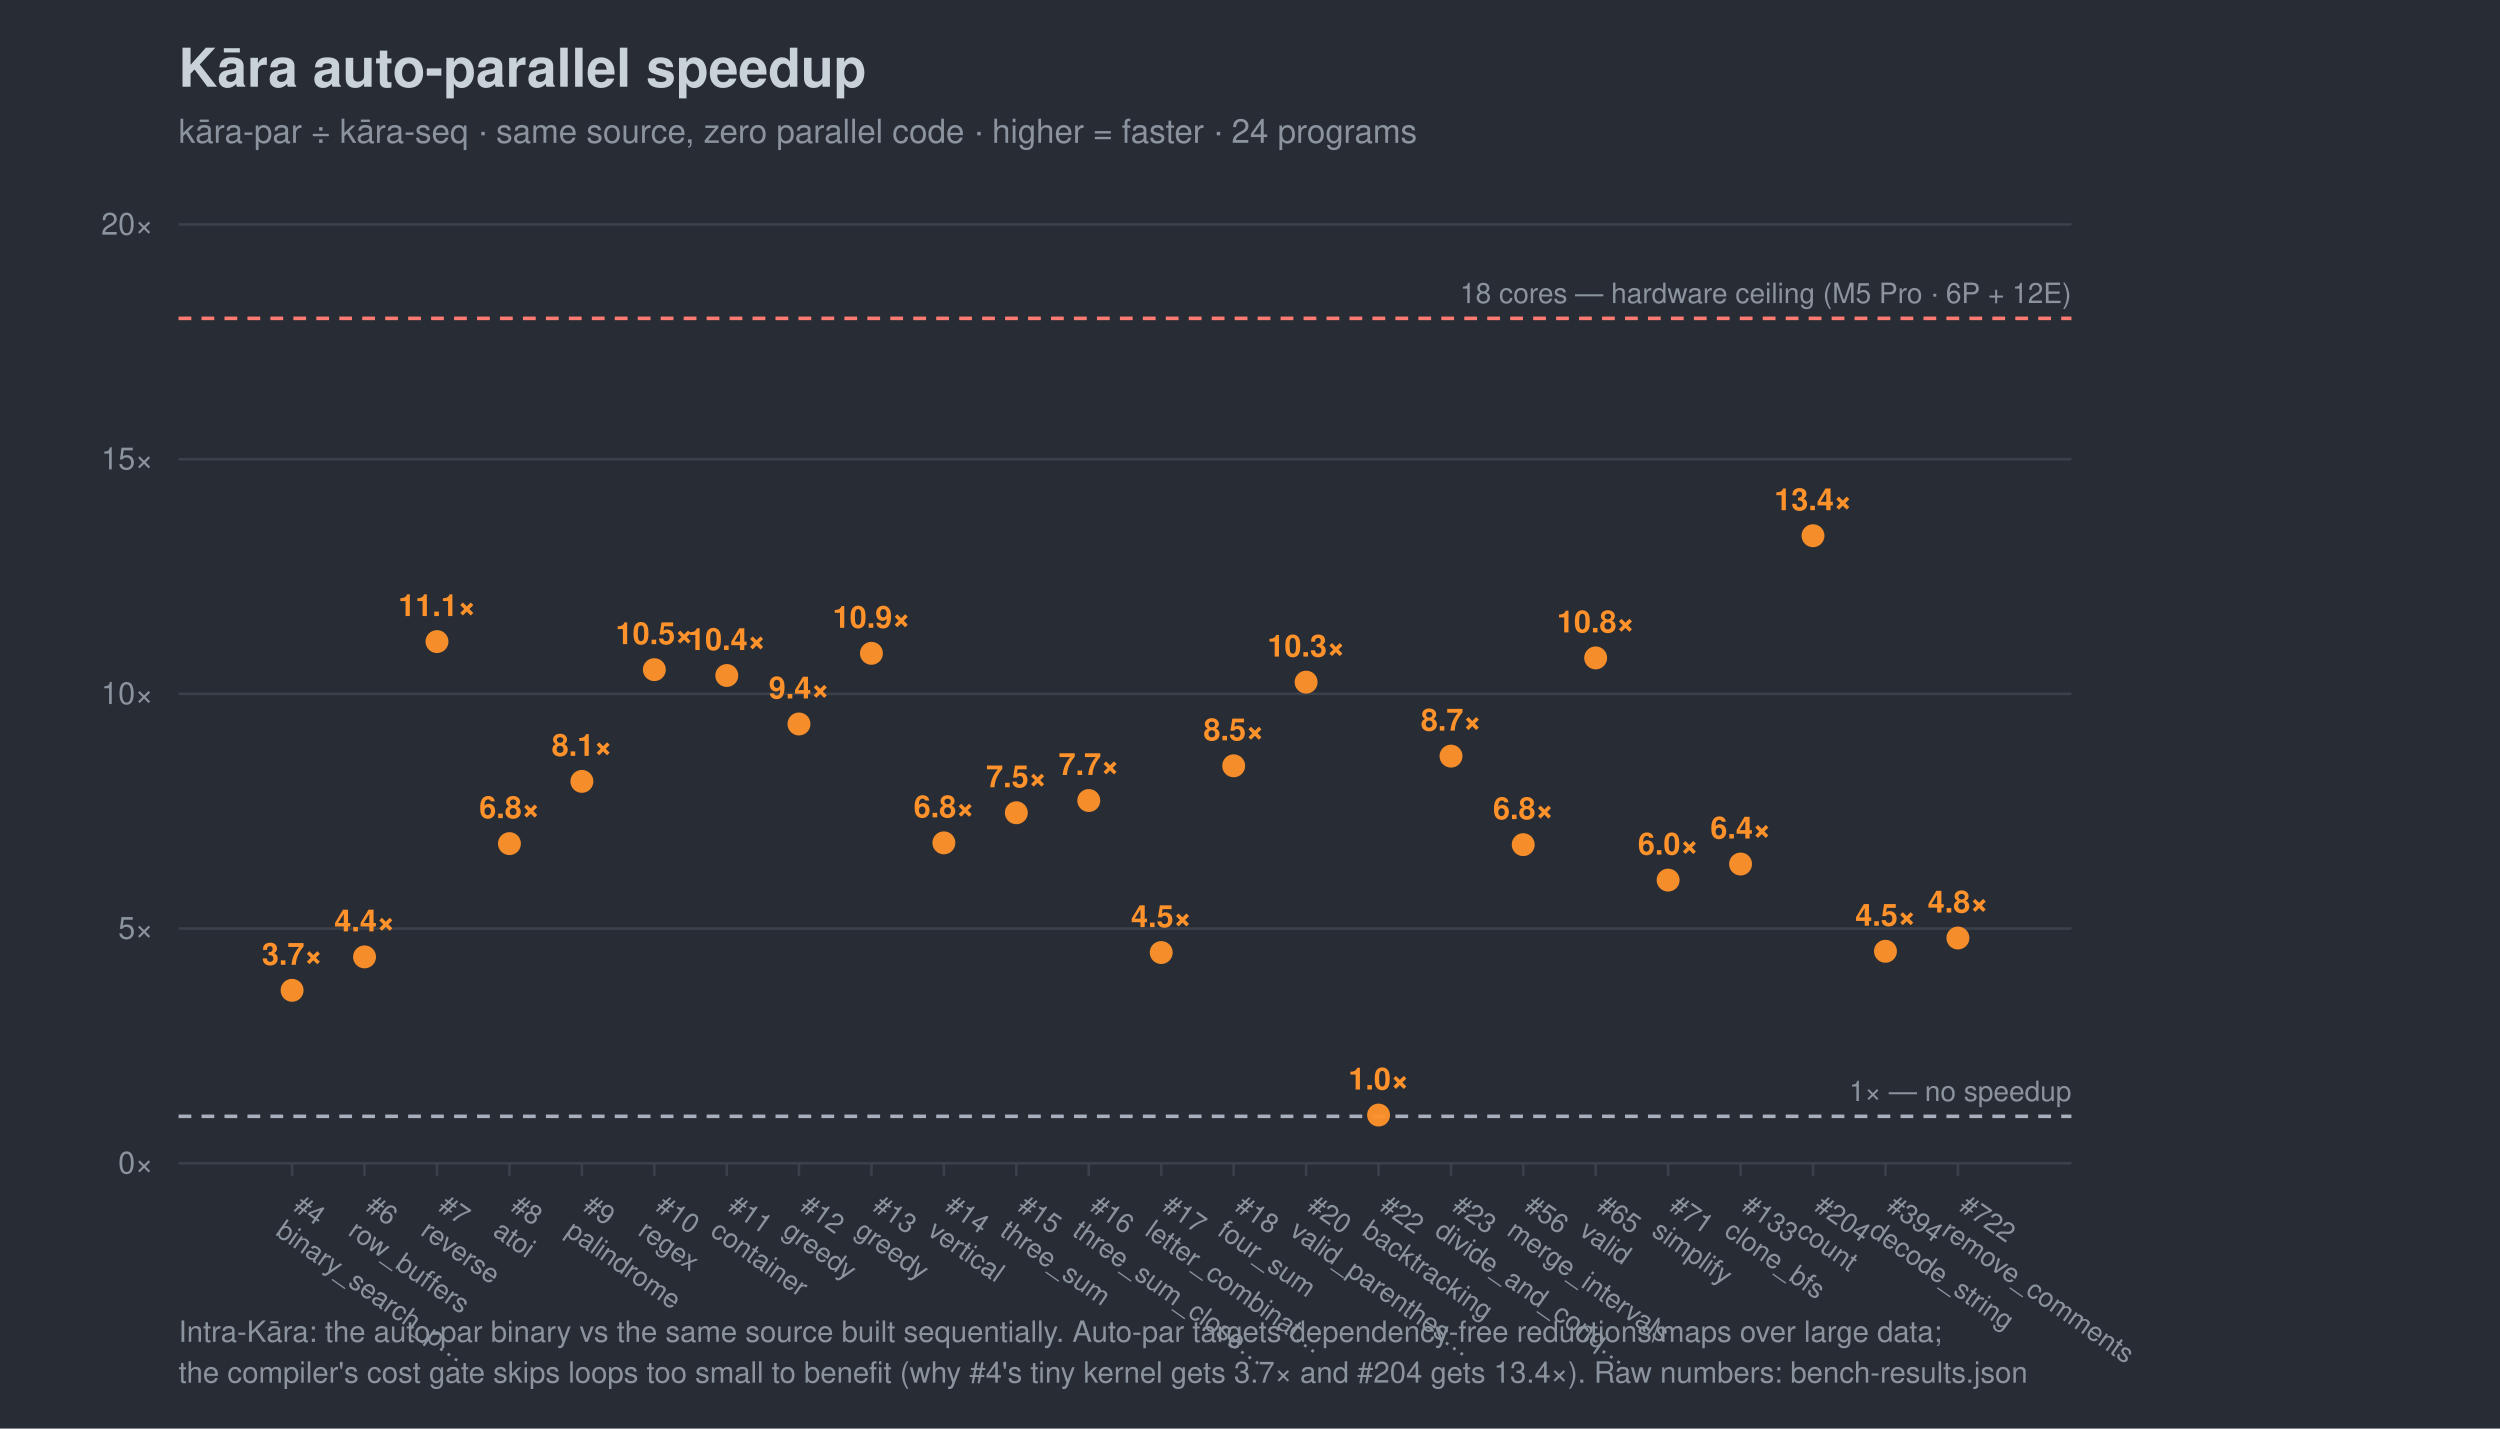
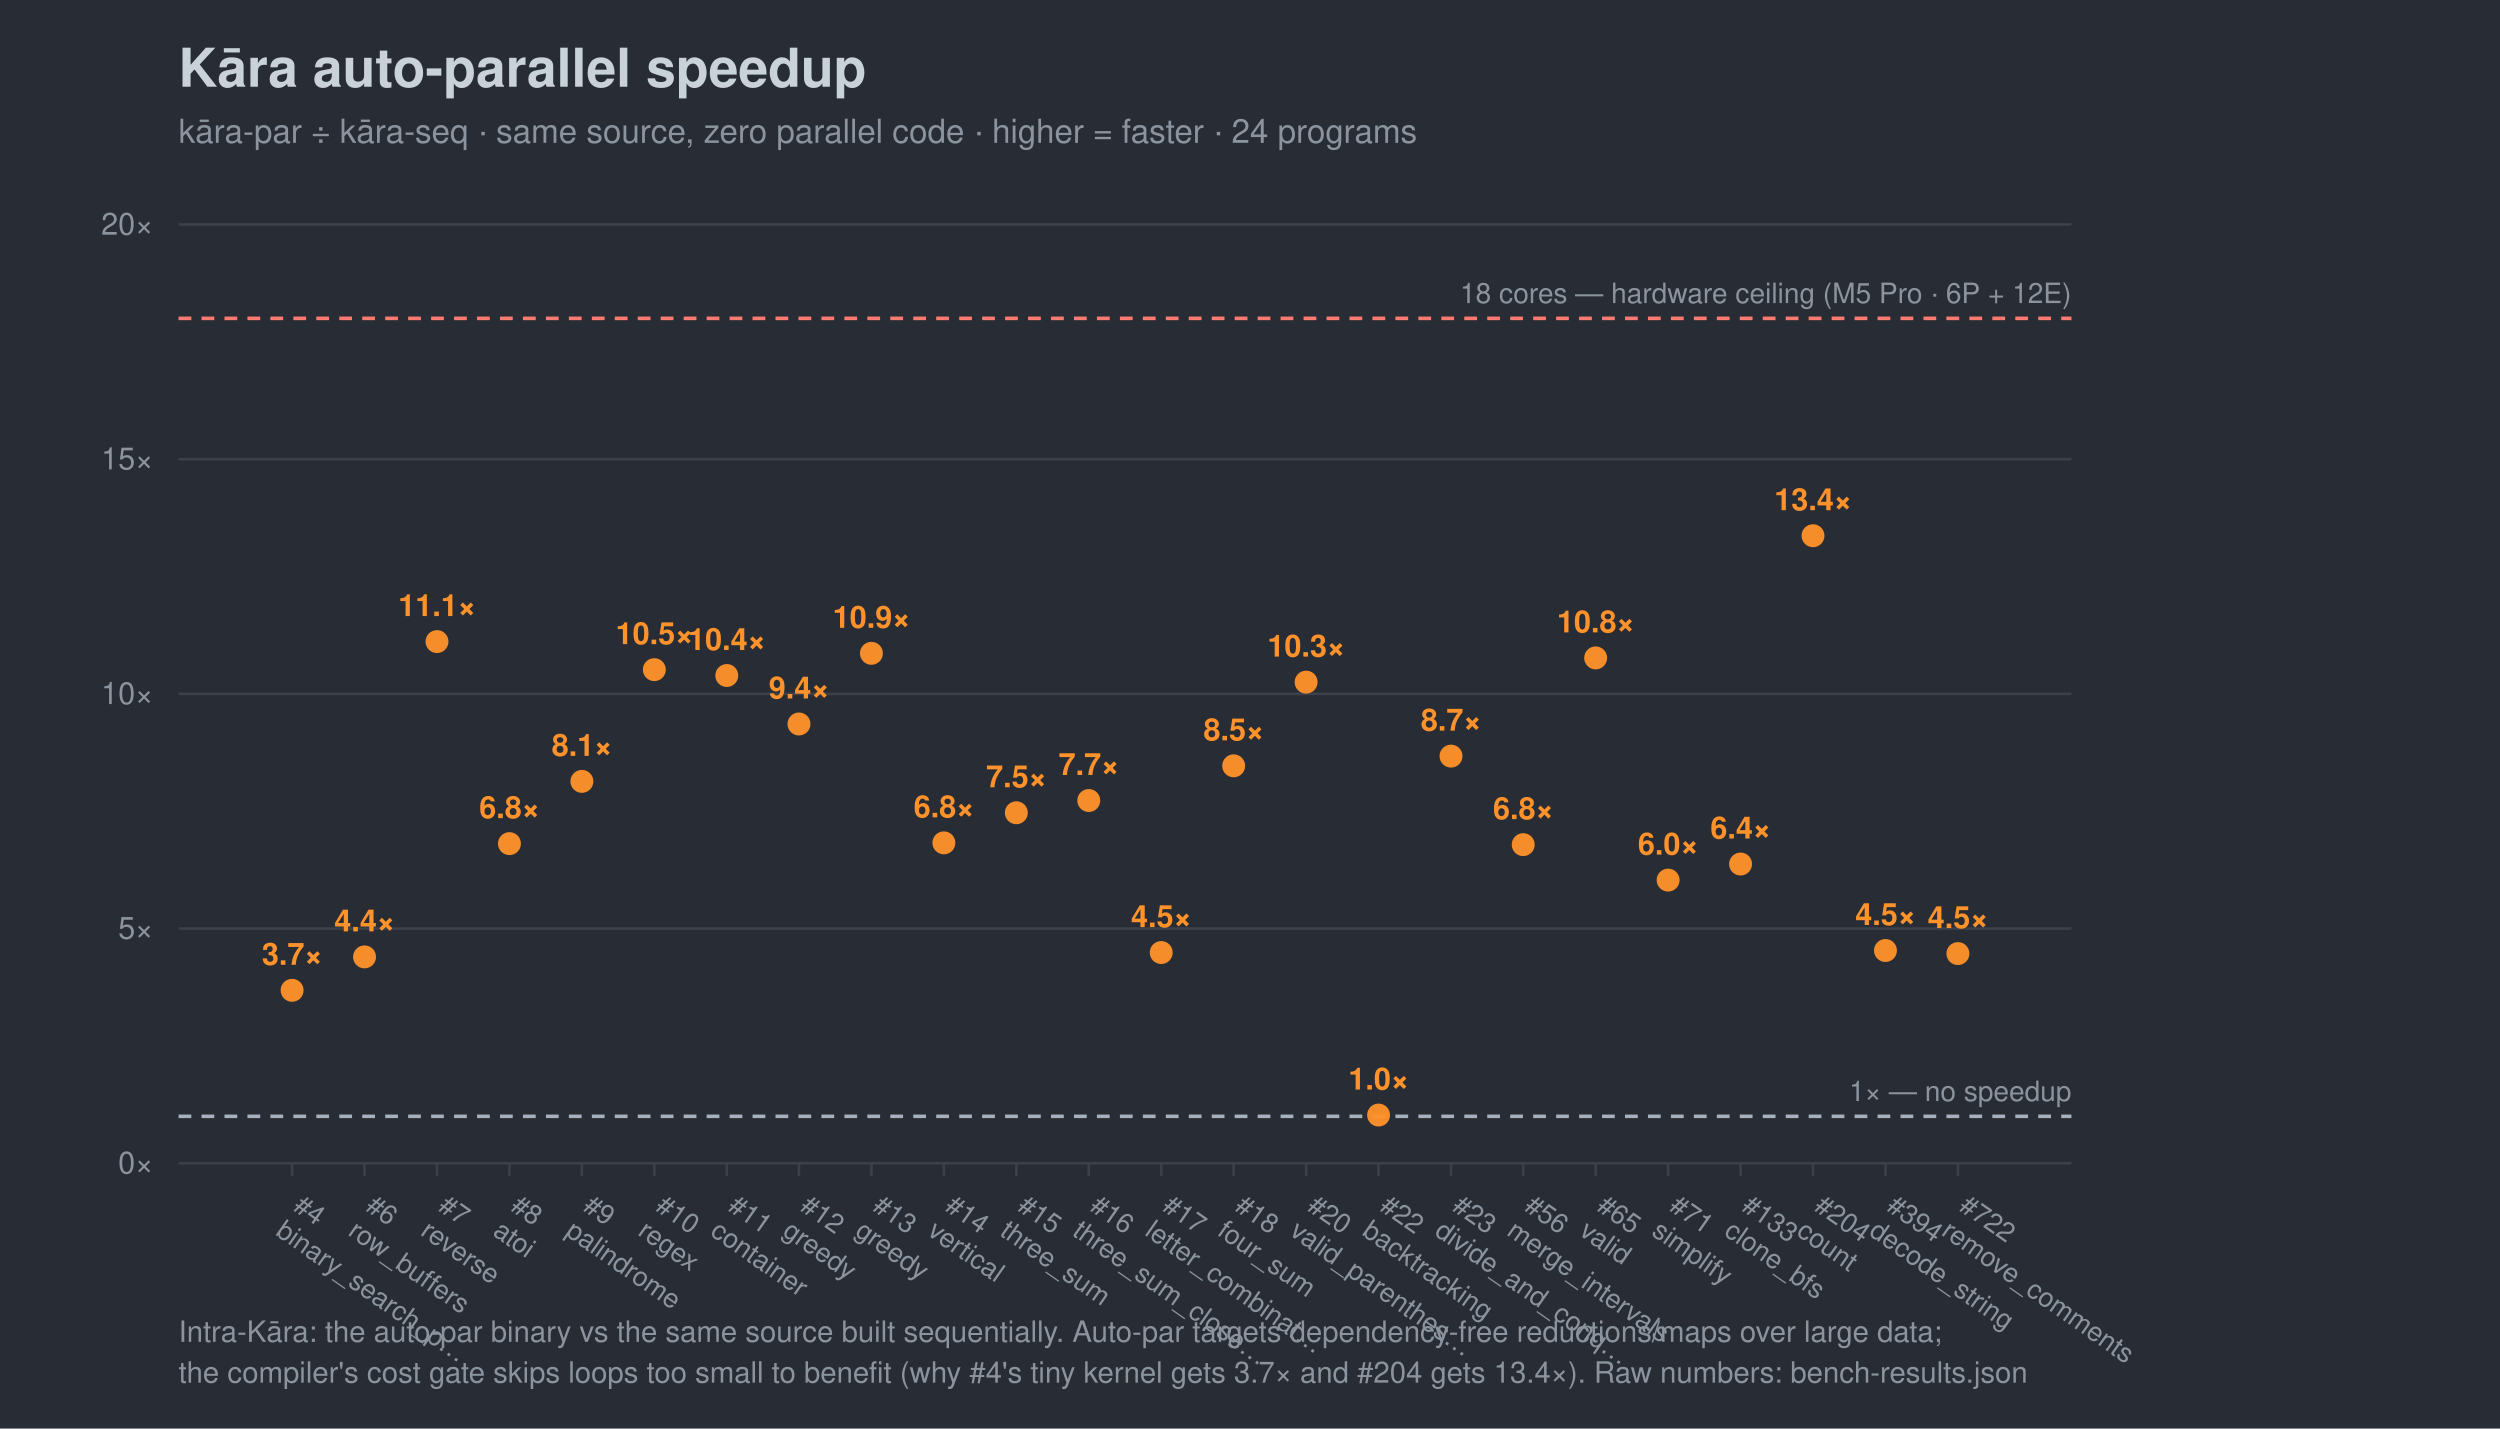
<svg xmlns="http://www.w3.org/2000/svg" width="980" height="560" viewBox="0 0 980 560" font-family="-apple-system,Segoe UI,Helvetica,Arial,sans-serif">
  <rect width="980" height="560" fill="#282c34" />
  <text x="70" y="34" font-size="21" font-weight="700" fill="#c9d1d9">Kāra auto-parallel speedup</text>
  <text x="70" y="56" font-size="13" fill="#8b949e">kāra-par ÷ kāra-seq · same source, zero parallel code · higher = faster · 24 programs</text>
  <line x1="70" y1="456.0" x2="812" y2="456.0" stroke="#3b414b" />
  <text x="60" y="460.0" font-size="12" text-anchor="end" fill="#8b949e">0×</text>
  <line x1="70" y1="364.0" x2="812" y2="364.0" stroke="#3b414b" />
  <text x="60" y="368.0" font-size="12" text-anchor="end" fill="#8b949e">5×</text>
  <line x1="70" y1="272.0" x2="812" y2="272.0" stroke="#3b414b" />
  <text x="60" y="276.0" font-size="12" text-anchor="end" fill="#8b949e">10×</text>
  <line x1="70" y1="180.0" x2="812" y2="180.0" stroke="#3b414b" />
  <text x="60" y="184.0" font-size="12" text-anchor="end" fill="#8b949e">15×</text>
  <line x1="70" y1="88.0" x2="812" y2="88.0" stroke="#3b414b" />
  <text x="60" y="92.0" font-size="12" text-anchor="end" fill="#8b949e">20×</text>
  <line x1="70" y1="437.6" x2="812" y2="437.6" stroke="#a7b0bc" stroke-width="1.4" stroke-dasharray="5 4" />
  <text x="812" y="431.6" font-size="11" text-anchor="end" fill="#8b949e">1× — no speedup</text>
  <line x1="70" y1="124.8" x2="812" y2="124.8" stroke="#ff7b72" stroke-width="1.4" stroke-dasharray="5 4" />
  <text x="812" y="118.8" font-size="11" text-anchor="end" fill="#8b949e">18 cores — hardware ceiling (M5 Pro · 6P + 12E)</text>
  <line x1="114.5" y1="456" x2="114.5" y2="461" stroke="#3b414b" />
  <g transform="translate(114.5,474) rotate(35)">
    <text x="0" y="0" font-size="10.5" fill="#8b949e">#4</text>
    <text x="0" y="12" font-size="10.5" fill="#8b949e">binary_search_p…</text>
  </g>
  <line x1="142.9" y1="456" x2="142.9" y2="461" stroke="#3b414b" />
  <g transform="translate(142.9,474) rotate(35)">
    <text x="0" y="0" font-size="10.5" fill="#8b949e">#6</text>
    <text x="0" y="12" font-size="10.5" fill="#8b949e">row_buffers</text>
  </g>
  <line x1="171.3" y1="456" x2="171.3" y2="461" stroke="#3b414b" />
  <g transform="translate(171.3,474) rotate(35)">
    <text x="0" y="0" font-size="10.5" fill="#8b949e">#7</text>
    <text x="0" y="12" font-size="10.5" fill="#8b949e">reverse</text>
  </g>
  <line x1="199.7" y1="456" x2="199.7" y2="461" stroke="#3b414b" />
  <g transform="translate(199.7,474) rotate(35)">
    <text x="0" y="0" font-size="10.5" fill="#8b949e">#8</text>
    <text x="0" y="12" font-size="10.5" fill="#8b949e">atoi</text>
  </g>
  <line x1="228.1" y1="456" x2="228.1" y2="461" stroke="#3b414b" />
  <g transform="translate(228.1,474) rotate(35)">
    <text x="0" y="0" font-size="10.5" fill="#8b949e">#9</text>
    <text x="0" y="12" font-size="10.5" fill="#8b949e">palindrome</text>
  </g>
  <line x1="256.5" y1="456" x2="256.5" y2="461" stroke="#3b414b" />
  <g transform="translate(256.5,474) rotate(35)">
    <text x="0" y="0" font-size="10.5" fill="#8b949e">#10</text>
    <text x="0" y="12" font-size="10.5" fill="#8b949e">regex</text>
  </g>
  <line x1="284.9" y1="456" x2="284.9" y2="461" stroke="#3b414b" />
  <g transform="translate(284.9,474) rotate(35)">
    <text x="0" y="0" font-size="10.5" fill="#8b949e">#11</text>
    <text x="0" y="12" font-size="10.5" fill="#8b949e">container</text>
  </g>
  <line x1="313.2" y1="456" x2="313.2" y2="461" stroke="#3b414b" />
  <g transform="translate(313.2,474) rotate(35)">
    <text x="0" y="0" font-size="10.5" fill="#8b949e">#12</text>
    <text x="0" y="12" font-size="10.5" fill="#8b949e">greedy</text>
  </g>
  <line x1="341.6" y1="456" x2="341.6" y2="461" stroke="#3b414b" />
  <g transform="translate(341.6,474) rotate(35)">
    <text x="0" y="0" font-size="10.5" fill="#8b949e">#13</text>
    <text x="0" y="12" font-size="10.5" fill="#8b949e">greedy</text>
  </g>
  <line x1="370.0" y1="456" x2="370.0" y2="461" stroke="#3b414b" />
  <g transform="translate(370.0,474) rotate(35)">
    <text x="0" y="0" font-size="10.5" fill="#8b949e">#14</text>
    <text x="0" y="12" font-size="10.5" fill="#8b949e">vertical</text>
  </g>
  <line x1="398.4" y1="456" x2="398.4" y2="461" stroke="#3b414b" />
  <g transform="translate(398.4,474) rotate(35)">
    <text x="0" y="0" font-size="10.5" fill="#8b949e">#15</text>
    <text x="0" y="12" font-size="10.5" fill="#8b949e">three_sum</text>
  </g>
  <line x1="426.8" y1="456" x2="426.8" y2="461" stroke="#3b414b" />
  <g transform="translate(426.8,474) rotate(35)">
    <text x="0" y="0" font-size="10.5" fill="#8b949e">#16</text>
    <text x="0" y="12" font-size="10.5" fill="#8b949e">three_sum_close…</text>
  </g>
  <line x1="455.2" y1="456" x2="455.2" y2="461" stroke="#3b414b" />
  <g transform="translate(455.2,474) rotate(35)">
    <text x="0" y="0" font-size="10.5" fill="#8b949e">#17</text>
    <text x="0" y="12" font-size="10.5" fill="#8b949e">letter_combinat…</text>
  </g>
  <line x1="483.6" y1="456" x2="483.6" y2="461" stroke="#3b414b" />
  <g transform="translate(483.6,474) rotate(35)">
    <text x="0" y="0" font-size="10.5" fill="#8b949e">#18</text>
    <text x="0" y="12" font-size="10.5" fill="#8b949e">four_sum</text>
  </g>
  <line x1="512.0" y1="456" x2="512.0" y2="461" stroke="#3b414b" />
  <g transform="translate(512.0,474) rotate(35)">
    <text x="0" y="0" font-size="10.5" fill="#8b949e">#20</text>
    <text x="0" y="12" font-size="10.5" fill="#8b949e">valid_parenthes…</text>
  </g>
  <line x1="540.4" y1="456" x2="540.4" y2="461" stroke="#3b414b" />
  <g transform="translate(540.4,474) rotate(35)">
    <text x="0" y="0" font-size="10.5" fill="#8b949e">#22</text>
    <text x="0" y="12" font-size="10.5" fill="#8b949e">backtracking</text>
  </g>
  <line x1="568.8" y1="456" x2="568.8" y2="461" stroke="#3b414b" />
  <g transform="translate(568.8,474) rotate(35)">
    <text x="0" y="0" font-size="10.5" fill="#8b949e">#23</text>
    <text x="0" y="12" font-size="10.5" fill="#8b949e">divide_and_conq…</text>
  </g>
  <line x1="597.1" y1="456" x2="597.1" y2="461" stroke="#3b414b" />
  <g transform="translate(597.1,474) rotate(35)">
    <text x="0" y="0" font-size="10.5" fill="#8b949e">#56</text>
    <text x="0" y="12" font-size="10.5" fill="#8b949e">merge_intervals</text>
  </g>
  <line x1="625.5" y1="456" x2="625.5" y2="461" stroke="#3b414b" />
  <g transform="translate(625.5,474) rotate(35)">
    <text x="0" y="0" font-size="10.5" fill="#8b949e">#65</text>
    <text x="0" y="12" font-size="10.5" fill="#8b949e">valid</text>
  </g>
  <line x1="653.9" y1="456" x2="653.9" y2="461" stroke="#3b414b" />
  <g transform="translate(653.9,474) rotate(35)">
    <text x="0" y="0" font-size="10.5" fill="#8b949e">#71</text>
    <text x="0" y="12" font-size="10.5" fill="#8b949e">simplify</text>
  </g>
  <line x1="682.3" y1="456" x2="682.3" y2="461" stroke="#3b414b" />
  <g transform="translate(682.3,474) rotate(35)">
    <text x="0" y="0" font-size="10.5" fill="#8b949e">#133</text>
    <text x="0" y="12" font-size="10.5" fill="#8b949e">clone_bfs</text>
  </g>
  <line x1="710.7" y1="456" x2="710.7" y2="461" stroke="#3b414b" />
  <g transform="translate(710.7,474) rotate(35)">
    <text x="0" y="0" font-size="10.5" fill="#8b949e">#204</text>
    <text x="0" y="12" font-size="10.5" fill="#8b949e">count</text>
  </g>
  <line x1="739.1" y1="456" x2="739.1" y2="461" stroke="#3b414b" />
  <g transform="translate(739.1,474) rotate(35)">
    <text x="0" y="0" font-size="10.5" fill="#8b949e">#394</text>
    <text x="0" y="12" font-size="10.5" fill="#8b949e">decode_string</text>
  </g>
  <line x1="767.5" y1="456" x2="767.5" y2="461" stroke="#3b414b" />
  <g transform="translate(767.5,474) rotate(35)">
    <text x="0" y="0" font-size="10.5" fill="#8b949e">#722</text>
    <text x="0" y="12" font-size="10.5" fill="#8b949e">remove_comments</text>
  </g>
  <circle cx="114.5" cy="388.2" r="4.5" fill="#ff922b" opacity="0.95" />
  <text x="114.5" y="378.2" font-size="12" text-anchor="middle" fill="#ff922b" font-weight="700">3.7×</text>
  <circle cx="142.9" cy="375.1" r="4.5" fill="#ff922b" opacity="0.95" />
  <text x="142.9" y="365.1" font-size="12" text-anchor="middle" fill="#ff922b" font-weight="700">4.4×</text>
  <circle cx="171.3" cy="251.5" r="4.5" fill="#ff922b" opacity="0.95" />
  <text x="171.3" y="241.5" font-size="12" text-anchor="middle" fill="#ff922b" font-weight="700">11.1×</text>
  <circle cx="199.7" cy="330.7" r="4.5" fill="#ff922b" opacity="0.95" />
  <text x="199.7" y="320.7" font-size="12" text-anchor="middle" fill="#ff922b" font-weight="700">6.8×</text>
  <circle cx="228.1" cy="306.3" r="4.5" fill="#ff922b" opacity="0.95" />
  <text x="228.1" y="296.3" font-size="12" text-anchor="middle" fill="#ff922b" font-weight="700">8.1×</text>
  <circle cx="256.5" cy="262.5" r="4.5" fill="#ff922b" opacity="0.95" />
  <text x="256.5" y="252.5" font-size="12" text-anchor="middle" fill="#ff922b" font-weight="700">10.5×</text>
  <circle cx="284.9" cy="264.8" r="4.5" fill="#ff922b" opacity="0.95" />
  <text x="284.9" y="254.8" font-size="12" text-anchor="middle" fill="#ff922b" font-weight="700">10.4×</text>
  <circle cx="313.2" cy="283.8" r="4.5" fill="#ff922b" opacity="0.95" />
  <text x="313.2" y="273.8" font-size="12" text-anchor="middle" fill="#ff922b" font-weight="700">9.4×</text>
  <circle cx="341.6" cy="256.1" r="4.5" fill="#ff922b" opacity="0.95" />
  <text x="341.6" y="246.1" font-size="12" text-anchor="middle" fill="#ff922b" font-weight="700">10.9×</text>
  <circle cx="370.0" cy="330.4" r="4.5" fill="#ff922b" opacity="0.95" />
  <text x="370.0" y="320.4" font-size="12" text-anchor="middle" fill="#ff922b" font-weight="700">6.8×</text>
  <circle cx="398.4" cy="318.6" r="4.5" fill="#ff922b" opacity="0.95" />
  <text x="398.4" y="308.6" font-size="12" text-anchor="middle" fill="#ff922b" font-weight="700">7.5×</text>
  <circle cx="426.8" cy="313.8" r="4.5" fill="#ff922b" opacity="0.95" />
  <text x="426.8" y="303.8" font-size="12" text-anchor="middle" fill="#ff922b" font-weight="700">7.7×</text>
  <circle cx="455.2" cy="373.4" r="4.5" fill="#ff922b" opacity="0.95" />
  <text x="455.2" y="363.4" font-size="12" text-anchor="middle" fill="#ff922b" font-weight="700">4.5×</text>
  <circle cx="483.6" cy="300.2" r="4.5" fill="#ff922b" opacity="0.95" />
  <text x="483.6" y="290.2" font-size="12" text-anchor="middle" fill="#ff922b" font-weight="700">8.5×</text>
  <circle cx="512.0" cy="267.4" r="4.5" fill="#ff922b" opacity="0.95" />
  <text x="512.0" y="257.4" font-size="12" text-anchor="middle" fill="#ff922b" font-weight="700">10.3×</text>
  <circle cx="540.4" cy="437.1" r="4.5" fill="#ff922b" opacity="0.95" />
  <text x="540.4" y="427.1" font-size="12" text-anchor="middle" fill="#ff922b" font-weight="700">1.0×</text>
  <circle cx="568.8" cy="296.4" r="4.5" fill="#ff922b" opacity="0.95" />
  <text x="568.8" y="286.4" font-size="12" text-anchor="middle" fill="#ff922b" font-weight="700">8.7×</text>
  <circle cx="597.1" cy="331.1" r="4.5" fill="#ff922b" opacity="0.95" />
  <text x="597.1" y="321.1" font-size="12" text-anchor="middle" fill="#ff922b" font-weight="700">6.8×</text>
  <circle cx="625.5" cy="257.9" r="4.5" fill="#ff922b" opacity="0.95" />
  <text x="625.5" y="247.9" font-size="12" text-anchor="middle" fill="#ff922b" font-weight="700">10.8×</text>
  <circle cx="653.9" cy="345.0" r="4.5" fill="#ff922b" opacity="0.95" />
  <text x="653.9" y="335.0" font-size="12" text-anchor="middle" fill="#ff922b" font-weight="700">6.0×</text>
  <circle cx="682.3" cy="338.7" r="4.5" fill="#ff922b" opacity="0.95" />
  <text x="682.3" y="328.7" font-size="12" text-anchor="middle" fill="#ff922b" font-weight="700">6.4×</text>
  <circle cx="710.7" cy="210.0" r="4.5" fill="#ff922b" opacity="0.95" />
  <text x="710.7" y="200.0" font-size="12" text-anchor="middle" fill="#ff922b" font-weight="700">13.4×</text>
-   <circle cx="739.1" cy="372.9" r="4.5" fill="#ff922b" opacity="0.95" />
-   <text x="739.1" y="362.9" font-size="12" text-anchor="middle" fill="#ff922b" font-weight="700">4.5×</text>
-   <circle cx="767.5" cy="367.7" r="4.5" fill="#ff922b" opacity="0.95" />
-   <text x="767.5" y="357.7" font-size="12" text-anchor="middle" fill="#ff922b" font-weight="700">4.8×</text>
+   <circle cx="739.1" cy="372.6" r="4.5" fill="#ff922b" opacity="0.95" />
+   <text x="739.1" y="362.6" font-size="12" text-anchor="middle" fill="#ff922b" font-weight="700">4.5×</text>
+   <circle cx="767.5" cy="373.8" r="4.5" fill="#ff922b" opacity="0.95" />
+   <text x="767.5" y="363.8" font-size="12" text-anchor="middle" fill="#ff922b" font-weight="700">4.5×</text>
  <text x="70" y="526" font-size="11.5" fill="#8b949e">Intra-Kāra: the auto-par binary vs the same source built sequentially. Auto-par targets dependency-free reductions/maps over large data;</text>
  <text x="70" y="542" font-size="11.5" fill="#8b949e">the compiler's cost gate skips loops too small to benefit (why #4's tiny kernel gets 3.7× and #204 gets 13.4×). Raw numbers: bench-results.json</text>
</svg>
